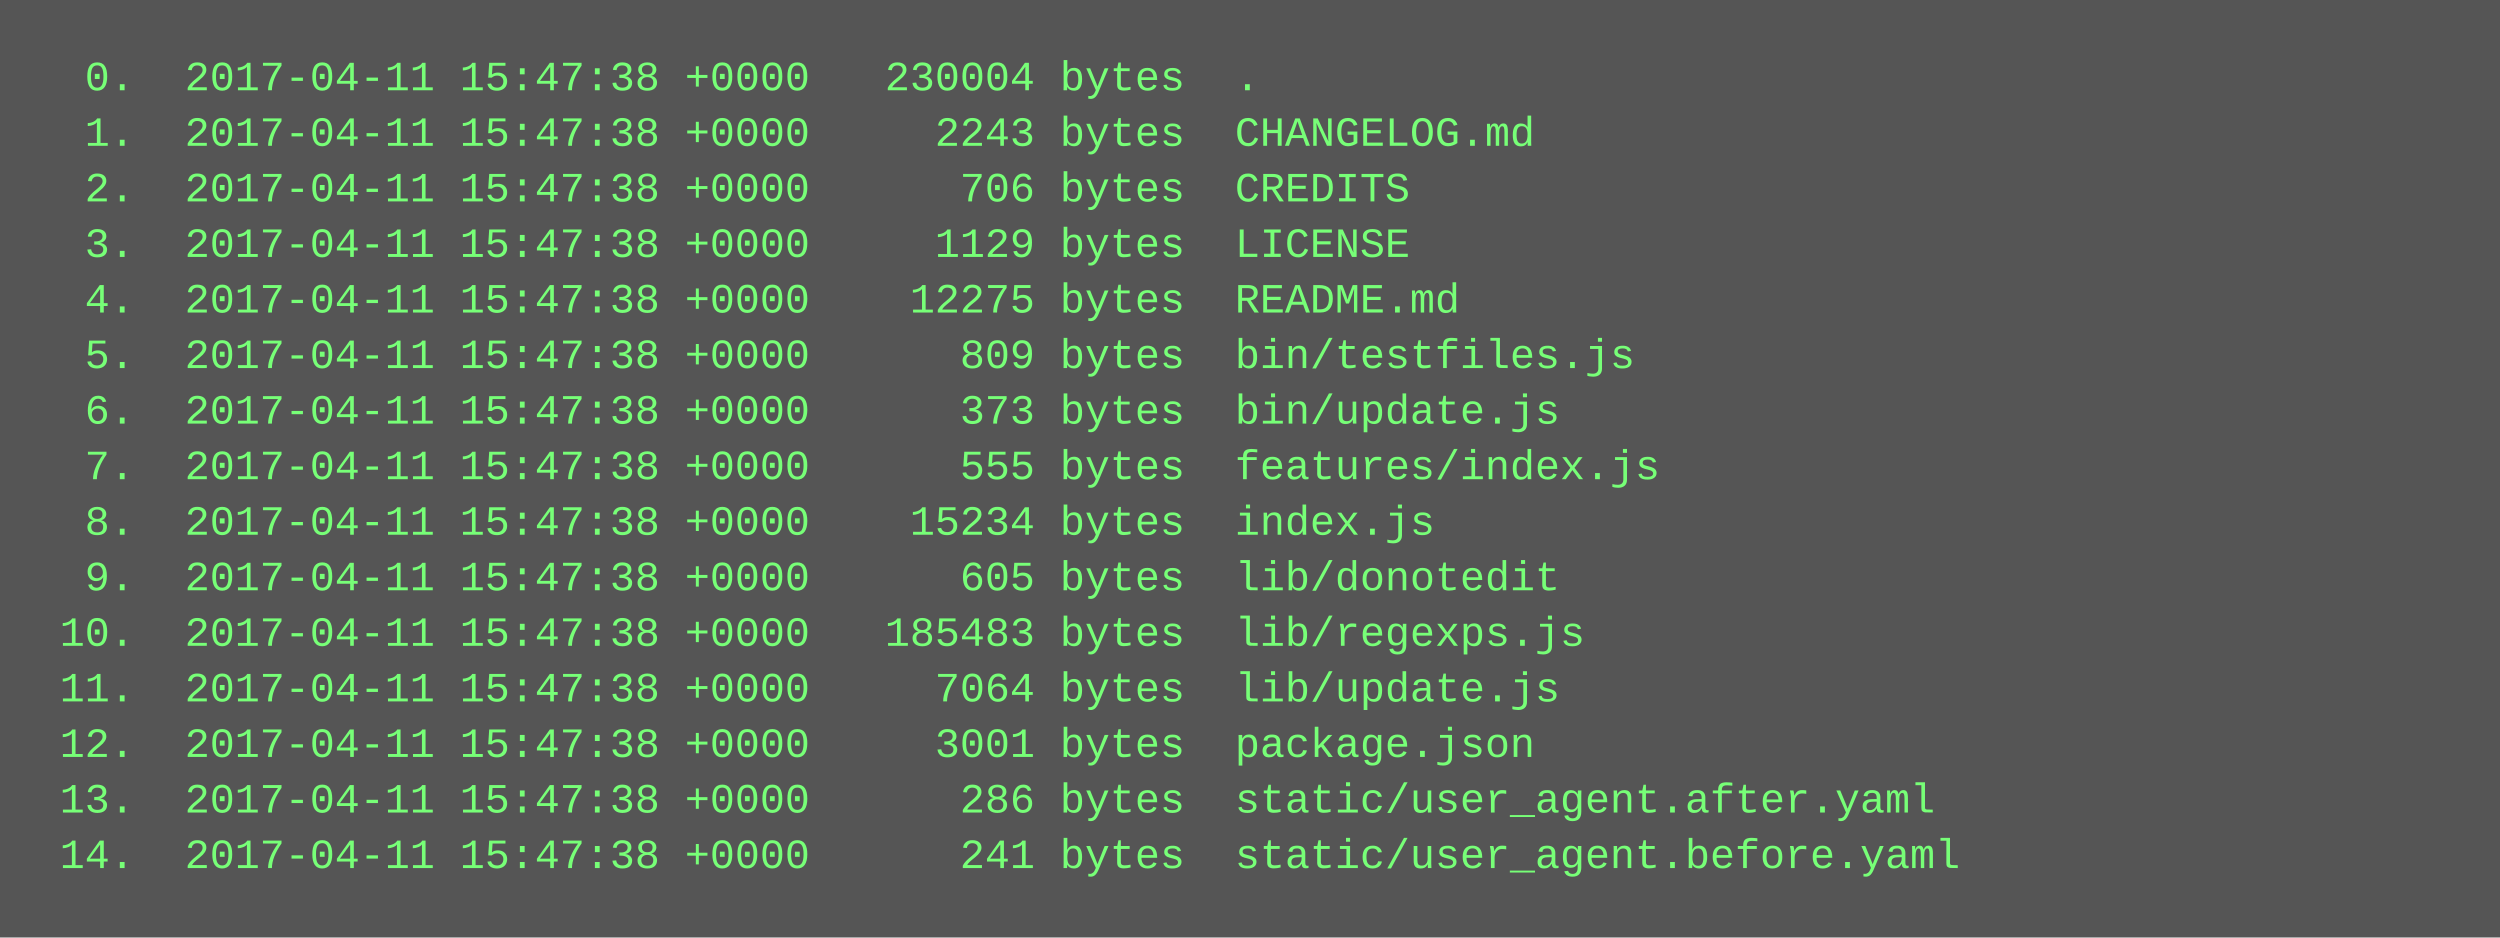
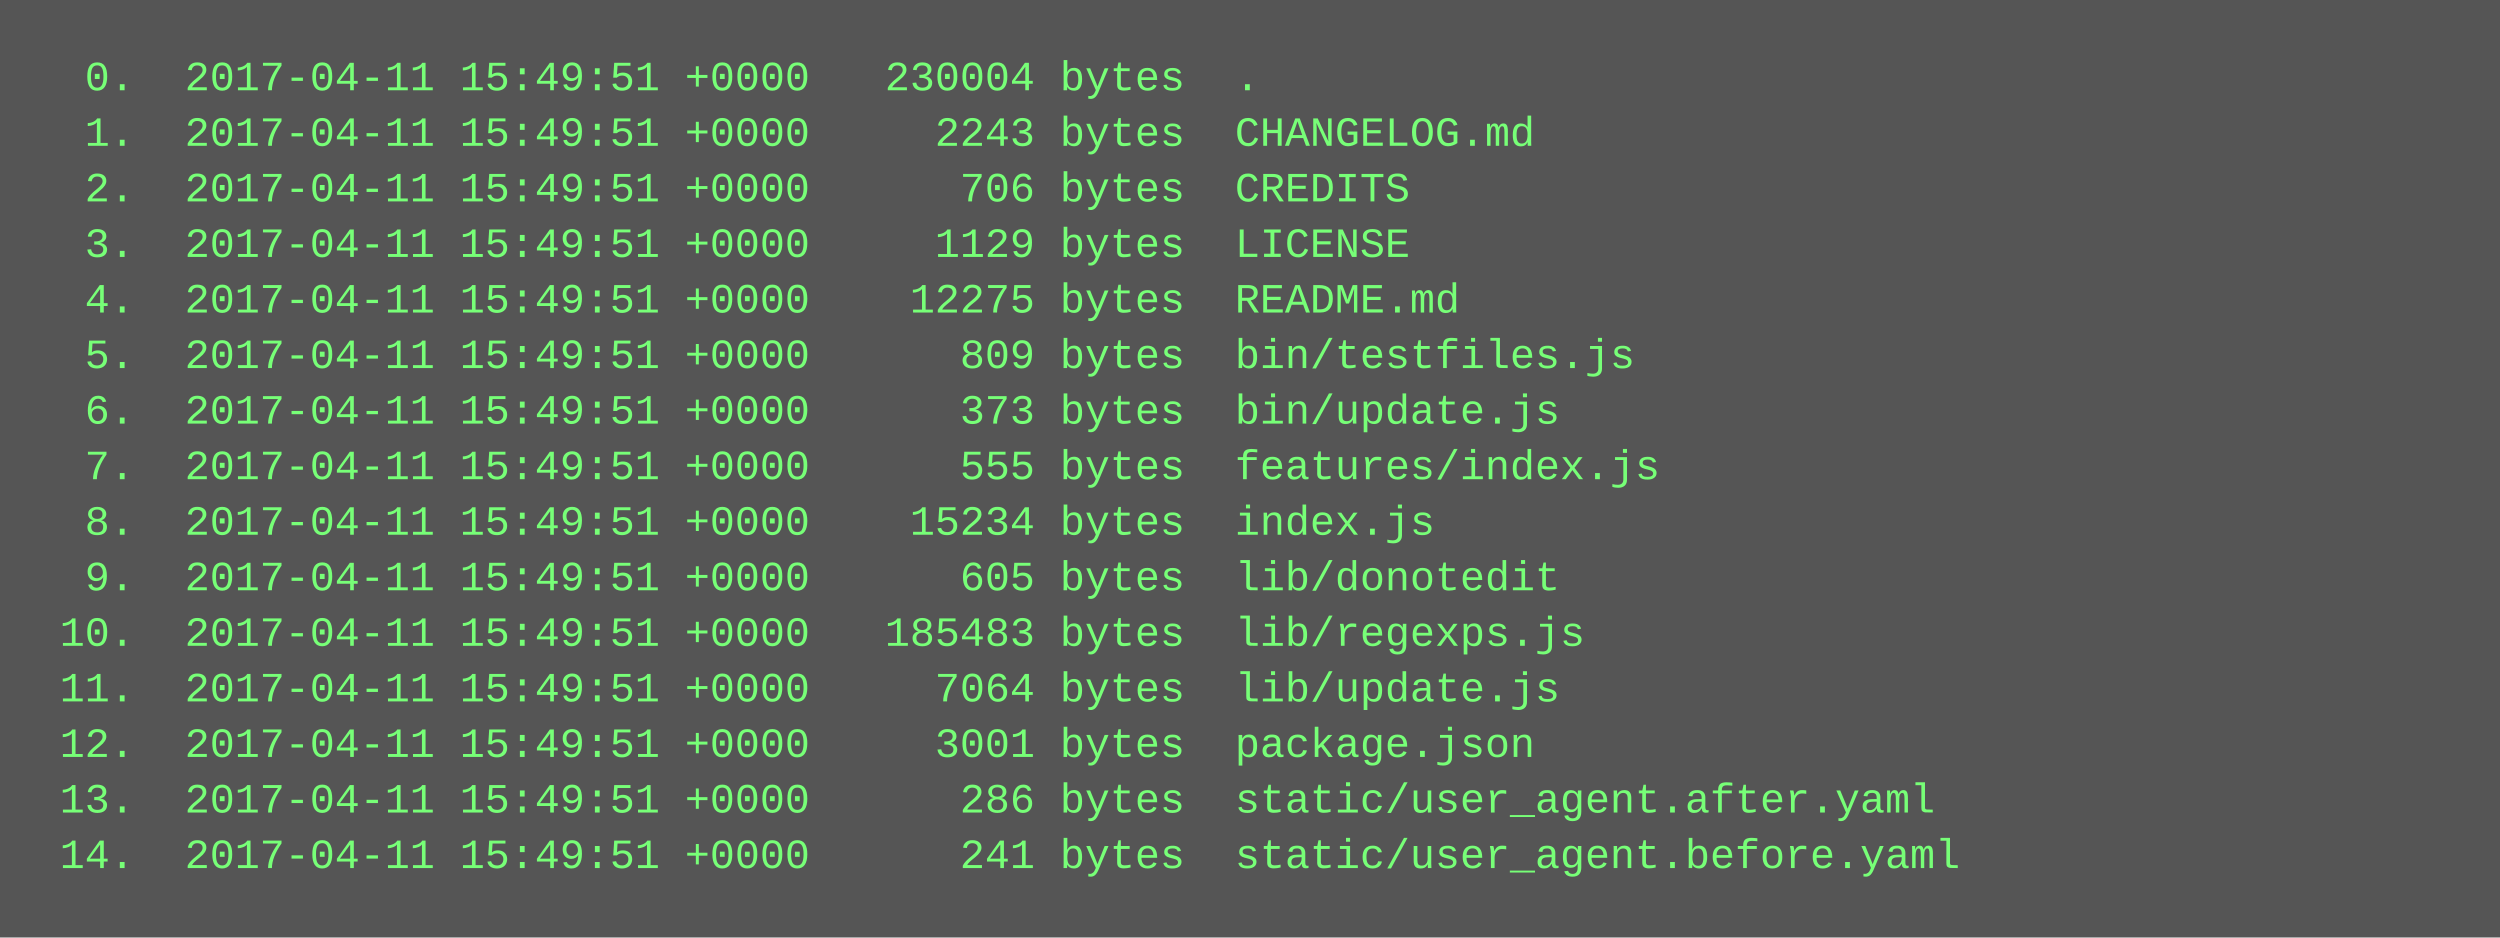
<svg xmlns="http://www.w3.org/2000/svg" height="270" width="720">
  <rect height="270" fill="#555" width="720" />
  <text fill="#7f7" font-family="Courier New" font-size="12" xml:space="preserve">
-     <tspan x="10" y="26">  0.  2017-04-11 15:47:38 +0000   230004 bytes  .</tspan>
-     <tspan x="10" y="42">  1.  2017-04-11 15:47:38 +0000     2243 bytes  CHANGELOG.md</tspan>
-     <tspan x="10" y="58">  2.  2017-04-11 15:47:38 +0000      706 bytes  CREDITS</tspan>
-     <tspan x="10" y="74">  3.  2017-04-11 15:47:38 +0000     1129 bytes  LICENSE</tspan>
-     <tspan x="10" y="90">  4.  2017-04-11 15:47:38 +0000    12275 bytes  README.md</tspan>
-     <tspan x="10" y="106">  5.  2017-04-11 15:47:38 +0000      809 bytes  bin/testfiles.js</tspan>
-     <tspan x="10" y="122">  6.  2017-04-11 15:47:38 +0000      373 bytes  bin/update.js</tspan>
-     <tspan x="10" y="138">  7.  2017-04-11 15:47:38 +0000      555 bytes  features/index.js</tspan>
-     <tspan x="10" y="154">  8.  2017-04-11 15:47:38 +0000    15234 bytes  index.js</tspan>
-     <tspan x="10" y="170">  9.  2017-04-11 15:47:38 +0000      605 bytes  lib/donotedit</tspan>
-     <tspan x="10" y="186"> 10.  2017-04-11 15:47:38 +0000   185483 bytes  lib/regexps.js</tspan>
-     <tspan x="10" y="202"> 11.  2017-04-11 15:47:38 +0000     7064 bytes  lib/update.js</tspan>
-     <tspan x="10" y="218"> 12.  2017-04-11 15:47:38 +0000     3001 bytes  package.json</tspan>
-     <tspan x="10" y="234"> 13.  2017-04-11 15:47:38 +0000      286 bytes  static/user_agent.after.yaml</tspan>
-     <tspan x="10" y="250"> 14.  2017-04-11 15:47:38 +0000      241 bytes  static/user_agent.before.yaml</tspan>
+     <tspan x="10" y="26">  0.  2017-04-11 15:49:51 +0000   230004 bytes  .</tspan>
+     <tspan x="10" y="42">  1.  2017-04-11 15:49:51 +0000     2243 bytes  CHANGELOG.md</tspan>
+     <tspan x="10" y="58">  2.  2017-04-11 15:49:51 +0000      706 bytes  CREDITS</tspan>
+     <tspan x="10" y="74">  3.  2017-04-11 15:49:51 +0000     1129 bytes  LICENSE</tspan>
+     <tspan x="10" y="90">  4.  2017-04-11 15:49:51 +0000    12275 bytes  README.md</tspan>
+     <tspan x="10" y="106">  5.  2017-04-11 15:49:51 +0000      809 bytes  bin/testfiles.js</tspan>
+     <tspan x="10" y="122">  6.  2017-04-11 15:49:51 +0000      373 bytes  bin/update.js</tspan>
+     <tspan x="10" y="138">  7.  2017-04-11 15:49:51 +0000      555 bytes  features/index.js</tspan>
+     <tspan x="10" y="154">  8.  2017-04-11 15:49:51 +0000    15234 bytes  index.js</tspan>
+     <tspan x="10" y="170">  9.  2017-04-11 15:49:51 +0000      605 bytes  lib/donotedit</tspan>
+     <tspan x="10" y="186"> 10.  2017-04-11 15:49:51 +0000   185483 bytes  lib/regexps.js</tspan>
+     <tspan x="10" y="202"> 11.  2017-04-11 15:49:51 +0000     7064 bytes  lib/update.js</tspan>
+     <tspan x="10" y="218"> 12.  2017-04-11 15:49:51 +0000     3001 bytes  package.json</tspan>
+     <tspan x="10" y="234"> 13.  2017-04-11 15:49:51 +0000      286 bytes  static/user_agent.after.yaml</tspan>
+     <tspan x="10" y="250"> 14.  2017-04-11 15:49:51 +0000      241 bytes  static/user_agent.before.yaml</tspan>
  </text>
</svg>
